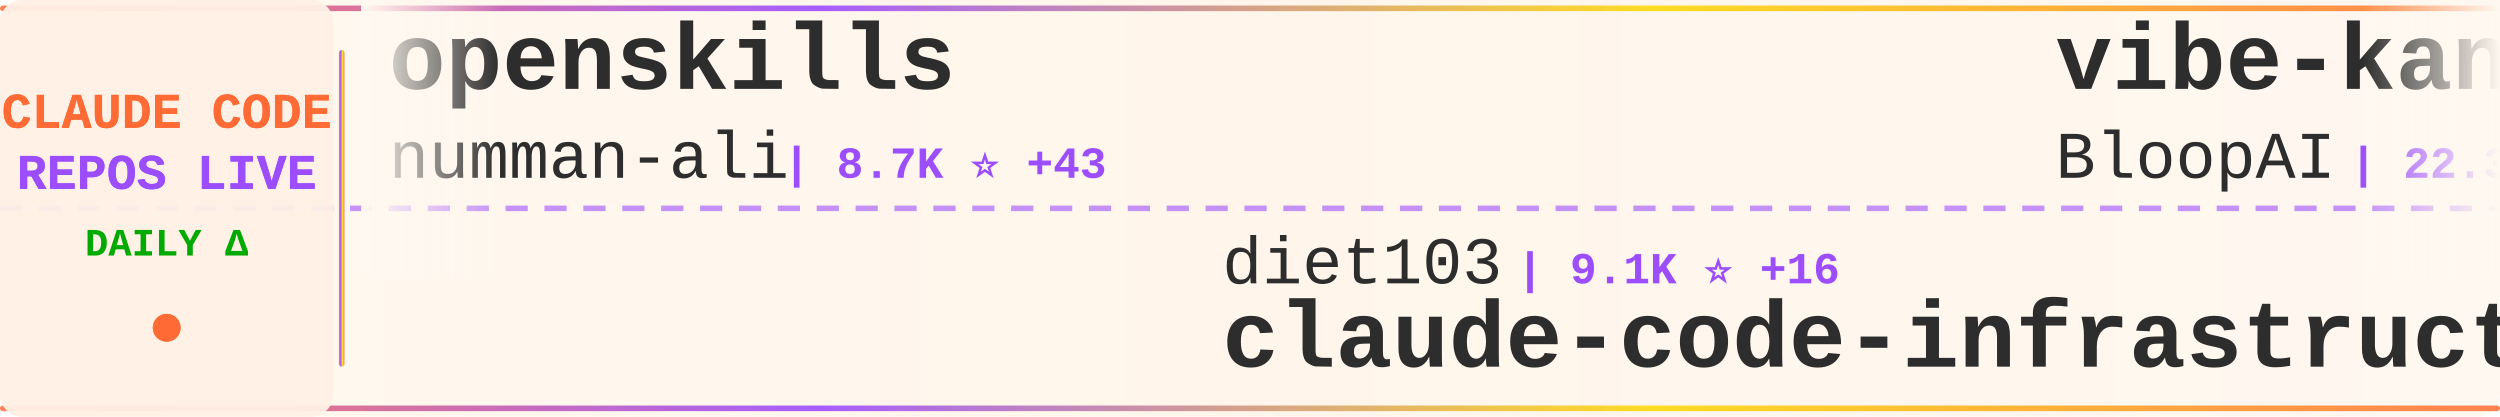
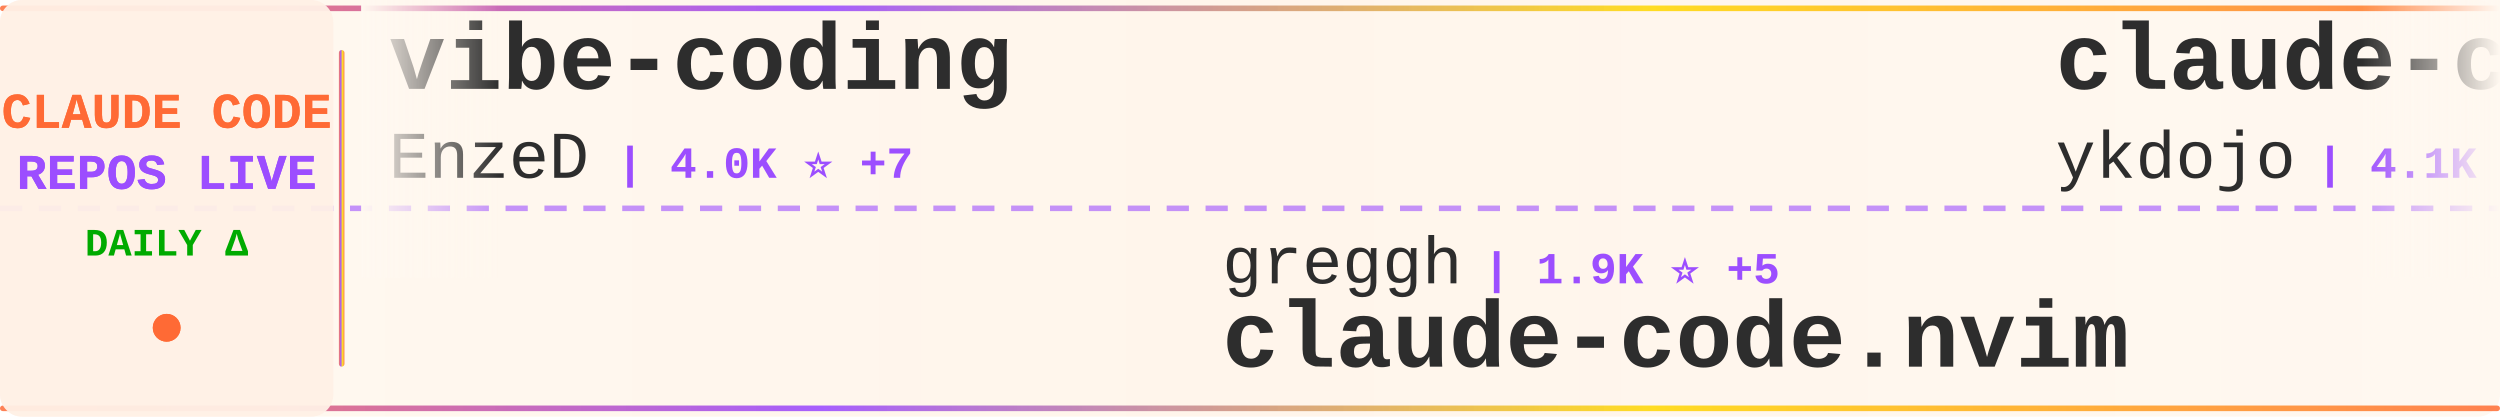
<svg xmlns="http://www.w3.org/2000/svg" width="900" height="150">
  <defs>
    <linearGradient id="tickerBg" x1="0%" y1="0%" x2="100%" y2="0%">
      <stop offset="0%" style="stop-color:#fff8f0;stop-opacity:0.98" />
      <stop offset="50%" style="stop-color:#fff5eb;stop-opacity:1" />
      <stop offset="100%" style="stop-color:#fff8f0;stop-opacity:0.98" />
    </linearGradient>
    <linearGradient id="borderGrad" x1="0%" y1="0%" x2="100%" y2="0%">
      <stop offset="0%" style="stop-color:#FF6B35;stop-opacity:0.85">
        <animate attributeName="stop-opacity" values="0.85;1;0.85" dur="2s" repeatCount="indefinite" />
      </stop>
      <stop offset="33%" style="stop-color:#9C4EFF;stop-opacity:0.9">
        <animate attributeName="stop-opacity" values="0.9;1;0.9" dur="2.2s" repeatCount="indefinite" />
      </stop>
      <stop offset="66%" style="stop-color:#FFD700;stop-opacity:0.85">
        <animate attributeName="stop-opacity" values="0.85;1;0.85" dur="1.8s" repeatCount="indefinite" />
      </stop>
      <stop offset="100%" style="stop-color:#FF6B35;stop-opacity:0.85">
        <animate attributeName="stop-opacity" values="0.85;1;0.85" dur="2s" repeatCount="indefinite" />
      </stop>
    </linearGradient>
    <filter id="textGlow">
      <feGaussianBlur stdDeviation="0.15" result="coloredBlur" />
      <feMerge>
        <feMergeNode in="coloredBlur" />
        <feMergeNode in="SourceGraphic" />
      </feMerge>
    </filter>
    <filter id="metricGlow">
      <feGaussianBlur stdDeviation="0.2" result="coloredBlur" />
      <feMerge>
        <feMergeNode in="coloredBlur" />
        <feMergeNode in="SourceGraphic" />
      </feMerge>
    </filter>
    <linearGradient id="leftFade" x1="0%" y1="0%" x2="100%" y2="0%">
      <stop offset="0%" style="stop-color:#fff8f0;stop-opacity:1" />
      <stop offset="100%" style="stop-color:#fff8f0;stop-opacity:0" />
    </linearGradient>
    <linearGradient id="rightFade" x1="0%" y1="0%" x2="100%" y2="0%">
      <stop offset="0%" style="stop-color:#fff8f0;stop-opacity:0" />
      <stop offset="100%" style="stop-color:#fff8f0;stop-opacity:1" />
    </linearGradient>
  </defs>
  <rect width="900" height="150" fill="url(#tickerBg)" rx="8" />
  <rect x="0" y="2" width="900" height="2" fill="url(#borderGrad)" rx="1" />
  <rect x="0" y="146" width="900" height="2" fill="url(#borderGrad)" rx="1" />
  <line x1="0" y1="75" x2="900" y2="75" stroke="#9C4EFF" stroke-width="2" stroke-dasharray="8 6" opacity="0.6" />
  <rect x="0" y="0" width="120" height="150" fill="#fff0e6" opacity="0.95" rx="8" />
  <text x="60" y="46" font-family="'Courier New', monospace" font-size="18" font-weight="bold" fill="#FF6B35" text-anchor="middle" filter="url(#textGlow)">
    CLAUDE CODE
  </text>
  <text x="60" y="68" font-family="'Courier New', monospace" font-size="18" font-weight="bold" fill="#9C4EFF" text-anchor="middle" filter="url(#textGlow)">
    REPOS LIVE
  </text>
  <text x="60" y="92" font-family="'Courier New', monospace" font-size="14" font-weight="bold" fill="#00aa00" text-anchor="middle">
    DAILY Δ
  </text>
  <circle cx="60" cy="118" r="5" fill="#FF6B35" filter="url(#metricGlow)">
    <animate attributeName="r" values="4;6;4" dur="1.5s" repeatCount="indefinite" />
    <animate attributeName="opacity" values="0.6;1;0.6" dur="1.5s" repeatCount="indefinite" />
  </circle>
  <rect x="122" y="18" width="2" height="114" fill="url(#borderGrad)" rx="1" />
  <clipPath id="tickerClip">
    <rect x="130" y="0" width="770" height="150" />
  </clipPath>
  <g clip-path="url(#tickerClip)">
    <g id="tickerItems">
      <animateTransform attributeName="transform" attributeType="XML" type="translate" from="0 0" to="-3000 0" dur="54s" repeatCount="indefinite" />
      <g transform="translate(0, 0)">
+         <text x="140" y="32" font-family="'Courier New', monospace" font-size="34" font-weight="bold" fill="#2d2d2d">vibe-coding</text>
+         <text x="140" y="64" font-family="'Courier New', monospace" font-size="24" font-weight="normal" fill="#2d2d2d" opacity="1.0">EnzeD</text>
+         <text x="222" y="64" font-family="'Courier New', monospace" font-size="16" font-weight="bold" fill="#9C4EFF"> | 4.0K ⭐ +7</text>
+       </g>
+       <g transform="translate(300, 0)">
+         <text x="140" y="102" font-family="'Courier New', monospace" font-size="24" font-weight="normal" fill="#2d2d2d" opacity="1.0">greggh</text>
+         <text x="234" y="102" font-family="'Courier New', monospace" font-size="16" font-weight="bold" fill="#9C4EFF"> | 1.9K ⭐ +5</text>
+         <text x="140" y="132" font-family="'Courier New', monospace" font-size="34" font-weight="bold" fill="#2d2d2d">claude-code.nvim</text>
+       </g>
+       <g transform="translate(600, 0)">
+         <text x="140" y="32" font-family="'Courier New', monospace" font-size="34" font-weight="bold" fill="#2d2d2d">claude-code-tips</text>
+         <text x="140" y="64" font-family="'Courier New', monospace" font-size="24" font-weight="normal" fill="#2d2d2d" opacity="1.0">ykdojo</text>
+         <text x="234" y="64" font-family="'Courier New', monospace" font-size="16" font-weight="bold" fill="#9C4EFF"> | 4.1K ⭐ +83</text>
+       </g>
+       <g transform="translate(900, 0)">
+         <text x="140" y="102" font-family="'Courier New', monospace" font-size="24" font-weight="normal" fill="#2d2d2d" opacity="1.0">Yuyz0112</text>
+         <text x="258" y="102" font-family="'Courier New', monospace" font-size="16" font-weight="bold" fill="#9C4EFF"> | 2.1K ⭐ +6</text>
+         <text x="140" y="132" font-family="'Courier New', monospace" font-size="34" font-weight="bold" fill="#2d2d2d">claude-code-reverse</text>
+       </g>
+       <g transform="translate(1200, 0)">
+         <text x="140" y="32" font-family="'Courier New', monospace" font-size="34" font-weight="bold" fill="#2d2d2d">claude-code-proxy</text>
+         <text x="140" y="64" font-family="'Courier New', monospace" font-size="24" font-weight="normal" fill="#2d2d2d" opacity="1.0">fuergaosi233</text>
+         <text x="306" y="64" font-family="'Courier New', monospace" font-size="16" font-weight="bold" fill="#9C4EFF"> | 2.1K ⭐ +2</text>
+       </g>
+       <g transform="translate(1500, 0)">
+         <text x="140" y="102" font-family="'Courier New', monospace" font-size="24" font-weight="normal" fill="#2d2d2d" opacity="1.0">snarktank</text>
+         <text x="270" y="102" font-family="'Courier New', monospace" font-size="16" font-weight="bold" fill="#9C4EFF"> | 12.0K ⭐ +112</text>
+         <text x="140" y="132" font-family="'Courier New', monospace" font-size="34" font-weight="bold" fill="#2d2d2d">ralph</text>
+       </g>
+       <g transform="translate(1800, 0)">
+         <text x="140" y="32" font-family="'Courier New', monospace" font-size="34" font-weight="bold" fill="#2d2d2d">nanoclaw</text>
+         <text x="140" y="64" font-family="'Courier New', monospace" font-size="24" font-weight="normal" fill="#2d2d2d" opacity="1.0">qwibitai</text>
+         <text x="258" y="64" font-family="'Courier New', monospace" font-size="16" font-weight="bold" fill="#9C4EFF"> | 18.5K ⭐ +553</text>
+       </g>
+       <g transform="translate(2100, 0)">
+         <text x="140" y="102" font-family="'Courier New', monospace" font-size="24" font-weight="normal" fill="#2d2d2d" opacity="1.0">browser-use</text>
+         <text x="294" y="102" font-family="'Courier New', monospace" font-size="16" font-weight="bold" fill="#9C4EFF"> | 79.6K ⭐ +112</text>
+         <text x="140" y="132" font-family="'Courier New', monospace" font-size="34" font-weight="bold" fill="#2d2d2d">browser-use</text>
+       </g>
+       <g transform="translate(2400, 0)">
        <text x="140" y="32" font-family="'Courier New', monospace" font-size="34" font-weight="bold" fill="#2d2d2d">openskills</text>
        <text x="140" y="64" font-family="'Courier New', monospace" font-size="24" font-weight="normal" fill="#2d2d2d" opacity="1.0">numman-ali</text>
-         <text x="282" y="64" font-family="'Courier New', monospace" font-size="16" font-weight="bold" fill="#9C4EFF"> | 8.7K ⭐ +43</text>
-       </g>
-       <g transform="translate(300, 0)">
-         <text x="140" y="102" font-family="'Courier New', monospace" font-size="24" font-weight="normal" fill="#2d2d2d" opacity="1.0">diet103</text>
-         <text x="246" y="102" font-family="'Courier New', monospace" font-size="16" font-weight="bold" fill="#9C4EFF"> | 9.1K ⭐ +16</text>
-         <text x="140" y="132" font-family="'Courier New', monospace" font-size="34" font-weight="bold" fill="#2d2d2d">claude-code-infrastructu...</text>
-       </g>
-       <g transform="translate(600, 0)">
-         <text x="140" y="32" font-family="'Courier New', monospace" font-size="34" font-weight="bold" fill="#2d2d2d">vibe-kanban</text>
-         <text x="140" y="64" font-family="'Courier New', monospace" font-size="24" font-weight="normal" fill="#2d2d2d" opacity="1.0">BloopAI</text>
-         <text x="246" y="64" font-family="'Courier New', monospace" font-size="16" font-weight="bold" fill="#9C4EFF"> | 22.3K ⭐ +90</text>
-       </g>
-       <g transform="translate(900, 0)">
-         <text x="140" y="102" font-family="'Courier New', monospace" font-size="24" font-weight="normal" fill="#2d2d2d" opacity="1.0">Njengah</text>
-         <text x="246" y="102" font-family="'Courier New', monospace" font-size="16" font-weight="bold" fill="#9C4EFF"> | 1.4K ⭐ +3</text>
-         <text x="140" y="132" font-family="'Courier New', monospace" font-size="34" font-weight="bold" fill="#2d2d2d">claude-code-cheat-sheet</text>
-       </g>
-       <g transform="translate(1200, 0)">
-         <text x="140" y="32" font-family="'Courier New', monospace" font-size="34" font-weight="bold" fill="#2d2d2d">claude-code-webui</text>
-         <text x="140" y="64" font-family="'Courier New', monospace" font-size="24" font-weight="normal" fill="#2d2d2d" opacity="1.0">sugyan</text>
-         <text x="234" y="64" font-family="'Courier New', monospace" font-size="16" font-weight="bold" fill="#9C4EFF"> | 941 ⭐ +2</text>
-       </g>
-       <g transform="translate(1500, 0)">
-         <text x="140" y="102" font-family="'Courier New', monospace" font-size="24" font-weight="normal" fill="#2d2d2d" opacity="1.0">daymade</text>
-         <text x="246" y="102" font-family="'Courier New', monospace" font-size="16" font-weight="bold" fill="#9C4EFF"> | 620 ⭐ +2</text>
-         <text x="140" y="132" font-family="'Courier New', monospace" font-size="34" font-weight="bold" fill="#2d2d2d">claude-code-skills</text>
-       </g>
-       <g transform="translate(1800, 0)">
-         <text x="140" y="32" font-family="'Courier New', monospace" font-size="34" font-weight="bold" fill="#2d2d2d">claude-code-hooks-multi-...</text>
-         <text x="140" y="64" font-family="'Courier New', monospace" font-size="24" font-weight="normal" fill="#2d2d2d" opacity="1.0">disler</text>
-         <text x="234" y="64" font-family="'Courier New', monospace" font-size="16" font-weight="bold" fill="#9C4EFF"> | 1.2K ⭐ +6</text>
-       </g>
-       <g transform="translate(2100, 0)">
-         <text x="140" y="102" font-family="'Courier New', monospace" font-size="24" font-weight="normal" fill="#2d2d2d" opacity="1.0">qwibitai</text>
-         <text x="258" y="102" font-family="'Courier New', monospace" font-size="16" font-weight="bold" fill="#9C4EFF"> | 18.3K ⭐ +538</text>
-         <text x="140" y="132" font-family="'Courier New', monospace" font-size="34" font-weight="bold" fill="#2d2d2d">nanoclaw</text>
-       </g>
-       <g transform="translate(2400, 0)">
-         <text x="140" y="32" font-family="'Courier New', monospace" font-size="34" font-weight="bold" fill="#2d2d2d">oh-my-opencode</text>
-         <text x="140" y="64" font-family="'Courier New', monospace" font-size="24" font-weight="normal" fill="#2d2d2d" opacity="1.0">code-yeongyu</text>
-         <text x="306" y="64" font-family="'Courier New', monospace" font-size="16" font-weight="bold" fill="#9C4EFF"> | 36.6K ⭐ +332</text>
+         <text x="282" y="64" font-family="'Courier New', monospace" font-size="16" font-weight="bold" fill="#9C4EFF"> | 8.7K ⭐ +34</text>
      </g>
      <g transform="translate(2700, 0)">
-         <text x="140" y="102" font-family="'Courier New', monospace" font-size="24" font-weight="normal" fill="#2d2d2d" opacity="1.0">eyaltoledano</text>
-         <text x="306" y="102" font-family="'Courier New', monospace" font-size="16" font-weight="bold" fill="#9C4EFF"> | 25.8K ⭐ +30</text>
-         <text x="140" y="132" font-family="'Courier New', monospace" font-size="34" font-weight="bold" fill="#2d2d2d">claude-task-master</text>
+         <text x="140" y="102" font-family="'Courier New', monospace" font-size="24" font-weight="normal" fill="#2d2d2d" opacity="1.0">VoltAgent</text>
+         <text x="270" y="102" font-family="'Courier New', monospace" font-size="16" font-weight="bold" fill="#9C4EFF"> | 12.4K ⭐ +130</text>
+         <text x="140" y="132" font-family="'Courier New', monospace" font-size="34" font-weight="bold" fill="#2d2d2d">awesome-claude-code-suba...</text>
      </g>
      <g transform="translate(3000, 0)">
-         <text x="140" y="32" font-family="'Courier New', monospace" font-size="34" font-weight="bold" fill="#2d2d2d">openskills</text>
-         <text x="140" y="64" font-family="'Courier New', monospace" font-size="24" font-weight="normal" fill="#2d2d2d" opacity="1.0">numman-ali</text>
-         <text x="282" y="64" font-family="'Courier New', monospace" font-size="16" font-weight="bold" fill="#9C4EFF"> | 8.7K ⭐ +43</text>
+         <text x="140" y="32" font-family="'Courier New', monospace" font-size="34" font-weight="bold" fill="#2d2d2d">vibe-coding</text>
+         <text x="140" y="64" font-family="'Courier New', monospace" font-size="24" font-weight="normal" fill="#2d2d2d" opacity="1.0">EnzeD</text>
+         <text x="222" y="64" font-family="'Courier New', monospace" font-size="16" font-weight="bold" fill="#9C4EFF"> | 4.0K ⭐ +7</text>
      </g>
      <g transform="translate(3300, 0)">
-         <text x="140" y="102" font-family="'Courier New', monospace" font-size="24" font-weight="normal" fill="#2d2d2d" opacity="1.0">diet103</text>
-         <text x="246" y="102" font-family="'Courier New', monospace" font-size="16" font-weight="bold" fill="#9C4EFF"> | 9.1K ⭐ +16</text>
-         <text x="140" y="132" font-family="'Courier New', monospace" font-size="34" font-weight="bold" fill="#2d2d2d">claude-code-infrastructu...</text>
+         <text x="140" y="102" font-family="'Courier New', monospace" font-size="24" font-weight="normal" fill="#2d2d2d" opacity="1.0">greggh</text>
+         <text x="234" y="102" font-family="'Courier New', monospace" font-size="16" font-weight="bold" fill="#9C4EFF"> | 1.9K ⭐ +5</text>
+         <text x="140" y="132" font-family="'Courier New', monospace" font-size="34" font-weight="bold" fill="#2d2d2d">claude-code.nvim</text>
      </g>
      <g transform="translate(3600, 0)">
-         <text x="140" y="32" font-family="'Courier New', monospace" font-size="34" font-weight="bold" fill="#2d2d2d">vibe-kanban</text>
-         <text x="140" y="64" font-family="'Courier New', monospace" font-size="24" font-weight="normal" fill="#2d2d2d" opacity="1.0">BloopAI</text>
-         <text x="246" y="64" font-family="'Courier New', monospace" font-size="16" font-weight="bold" fill="#9C4EFF"> | 22.3K ⭐ +90</text>
+         <text x="140" y="32" font-family="'Courier New', monospace" font-size="34" font-weight="bold" fill="#2d2d2d">claude-code-tips</text>
+         <text x="140" y="64" font-family="'Courier New', monospace" font-size="24" font-weight="normal" fill="#2d2d2d" opacity="1.0">ykdojo</text>
+         <text x="234" y="64" font-family="'Courier New', monospace" font-size="16" font-weight="bold" fill="#9C4EFF"> | 4.1K ⭐ +83</text>
      </g>
      <g transform="translate(3900, 0)">
-         <text x="140" y="102" font-family="'Courier New', monospace" font-size="24" font-weight="normal" fill="#2d2d2d" opacity="1.0">Njengah</text>
-         <text x="246" y="102" font-family="'Courier New', monospace" font-size="16" font-weight="bold" fill="#9C4EFF"> | 1.4K ⭐ +3</text>
-         <text x="140" y="132" font-family="'Courier New', monospace" font-size="34" font-weight="bold" fill="#2d2d2d">claude-code-cheat-sheet</text>
+         <text x="140" y="102" font-family="'Courier New', monospace" font-size="24" font-weight="normal" fill="#2d2d2d" opacity="1.0">Yuyz0112</text>
+         <text x="258" y="102" font-family="'Courier New', monospace" font-size="16" font-weight="bold" fill="#9C4EFF"> | 2.1K ⭐ +6</text>
+         <text x="140" y="132" font-family="'Courier New', monospace" font-size="34" font-weight="bold" fill="#2d2d2d">claude-code-reverse</text>
      </g>
    </g>
  </g>
  <rect x="130" y="0" width="50" height="100" fill="url(#leftFade)" />
  <rect x="850" y="0" width="50" height="100" fill="url(#rightFade)" />
</svg>
